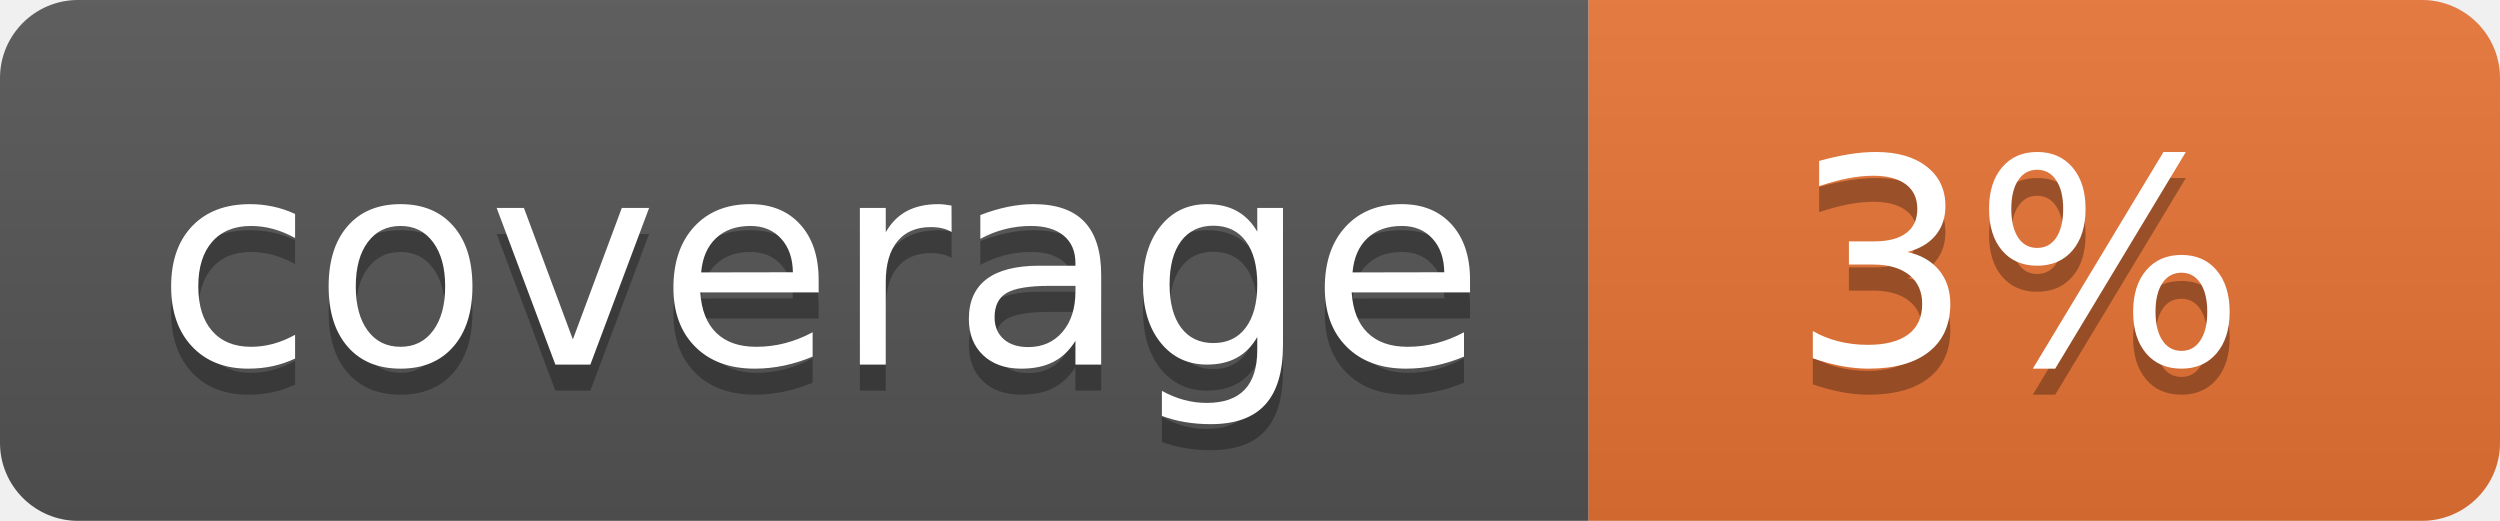
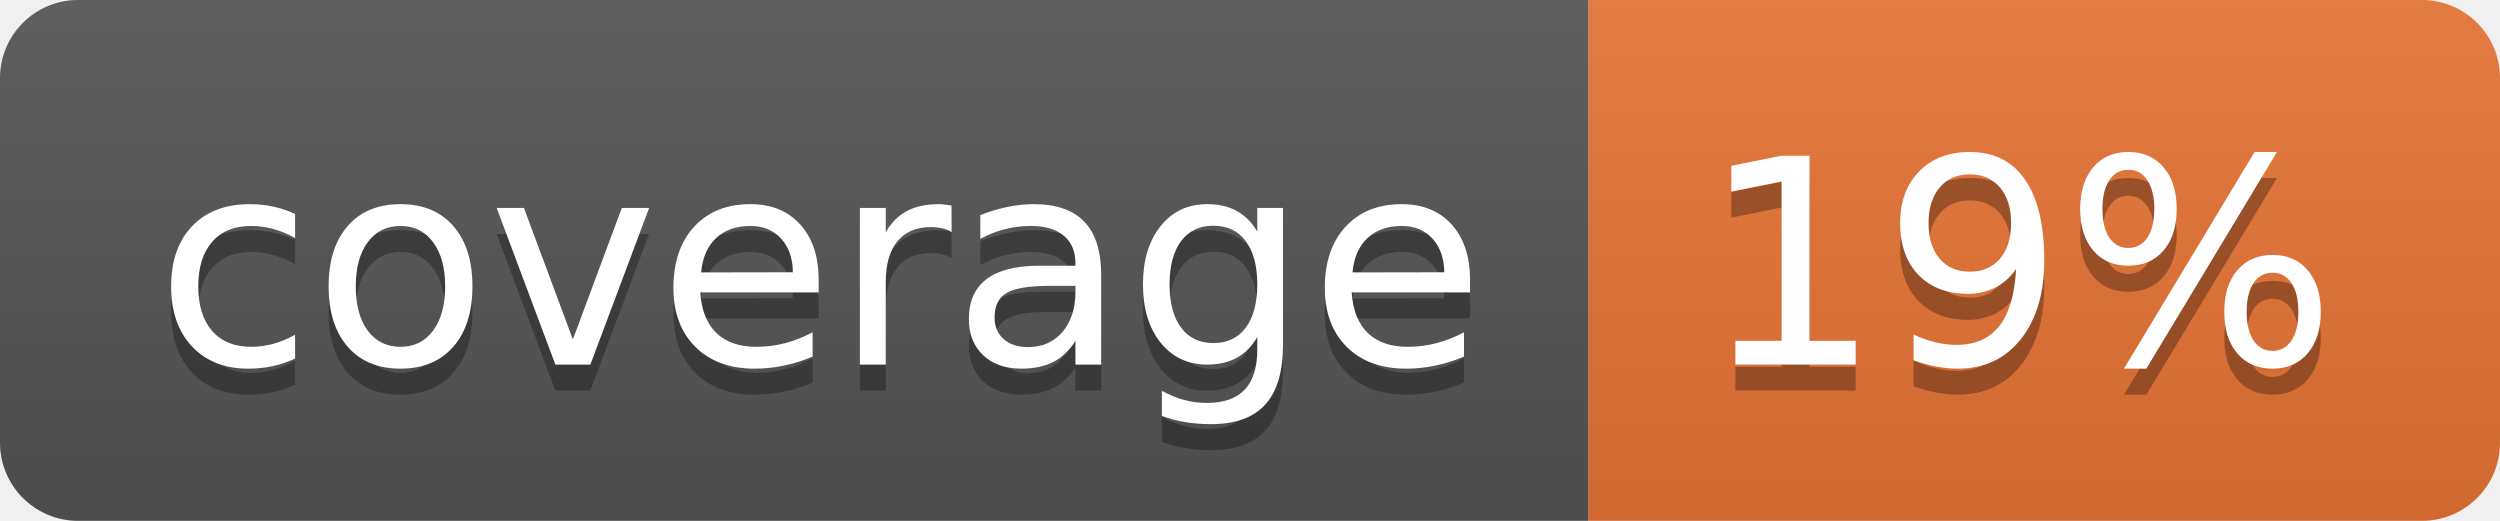
<svg xmlns="http://www.w3.org/2000/svg" width="96" height="20">
  <linearGradient id="b" x2="0" y2="100%">
    <stop offset="0" stop-color="#bbb" stop-opacity=".1" />
    <stop offset="1" stop-opacity=".1" />
  </linearGradient>
  <clipPath id="a">
    <rect width="96" height="20" rx="3" fill="#fff" />
  </clipPath>
  <g clip-path="url(#a)">
    <path fill="#555" d="M0 0h61v20H0z" />
    <path fill="#E87435" d="M61 0h35v20H61z" />
    <path fill="url(#b)" d="M0 0h96v20H0z" />
  </g>
  <g fill="#fff" text-anchor="middle" font-family="DejaVu Sans,Verdana,Geneva,sans-serif" font-size="110">
    <text x="315" y="150" fill="#010101" fill-opacity=".3" transform="scale(.1)" textLength="510">coverage</text>
    <text x="315" y="140" transform="scale(.1)" textLength="510">coverage</text>
-     <text x="775" y="150" fill="#010101" fill-opacity=".3" transform="scale(.1)" textLength="250">3%</text>
-     <text x="775" y="140" transform="scale(.1)" textLength="250">3%</text>
+     <text x="775" y="150" fill="#010101" fill-opacity=".3" transform="scale(.1)" textLength="250">19%</text>
+     <text x="775" y="140" transform="scale(.1)" textLength="250">19%</text>
  </g>
</svg>
